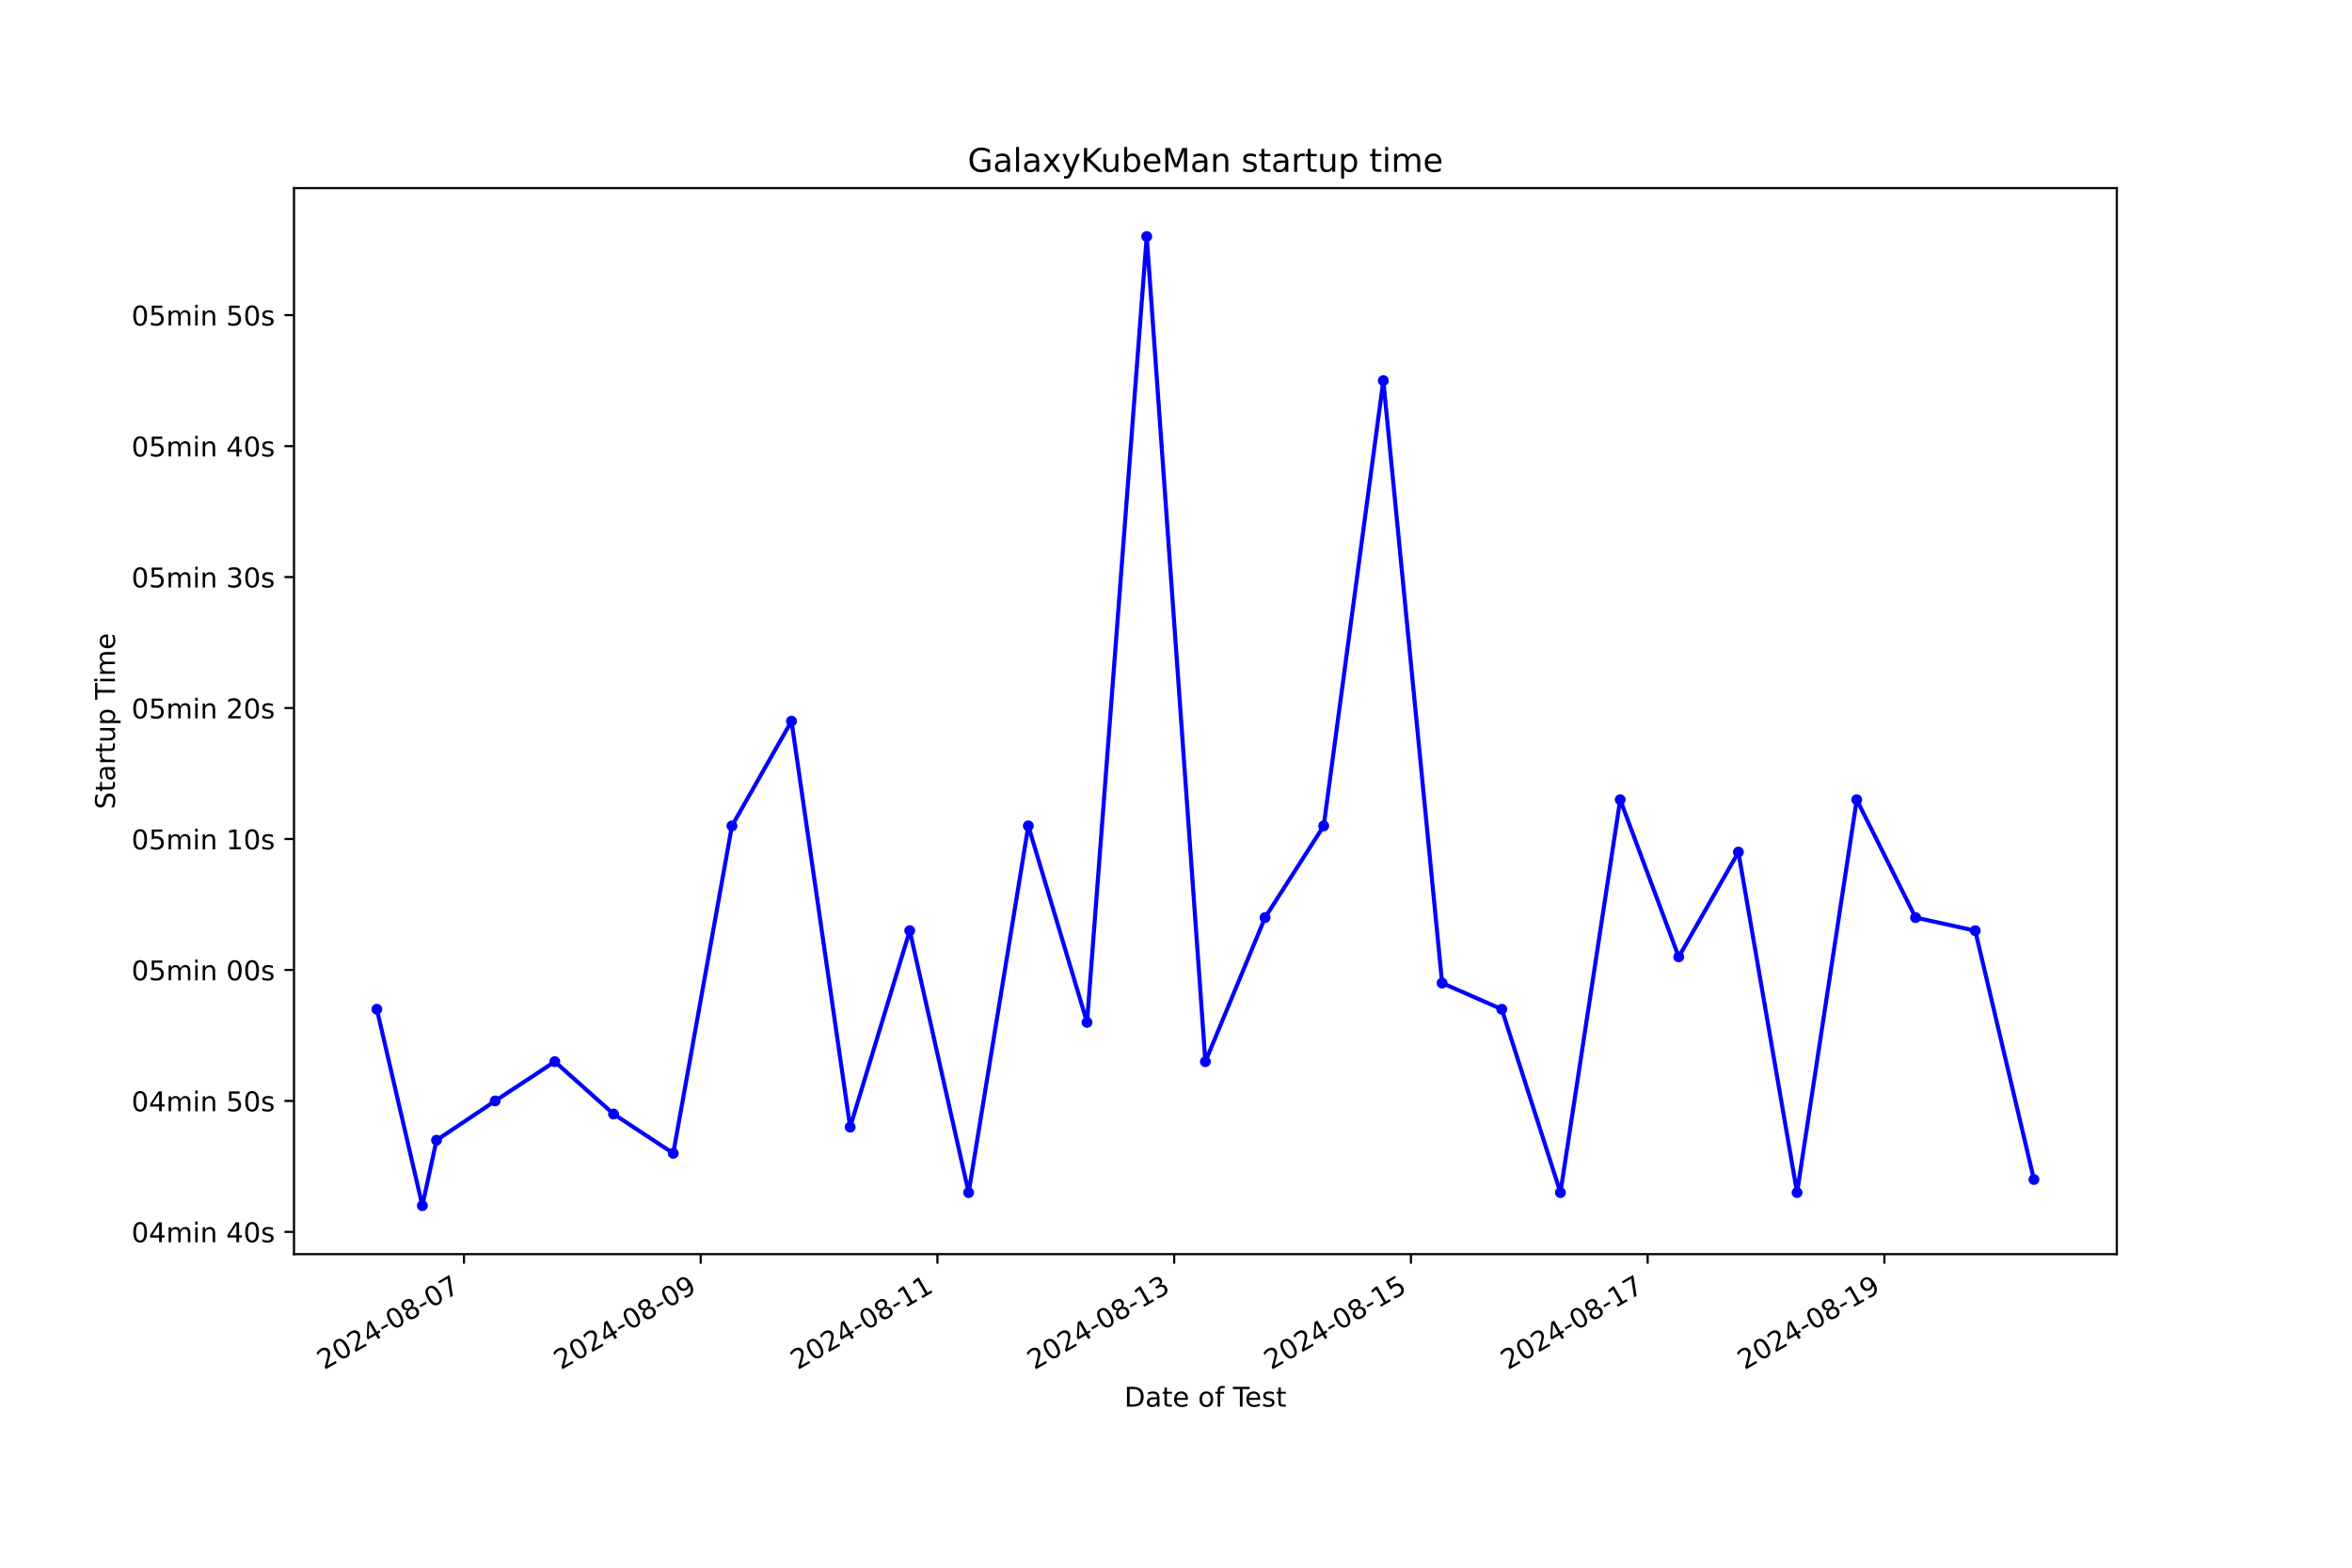
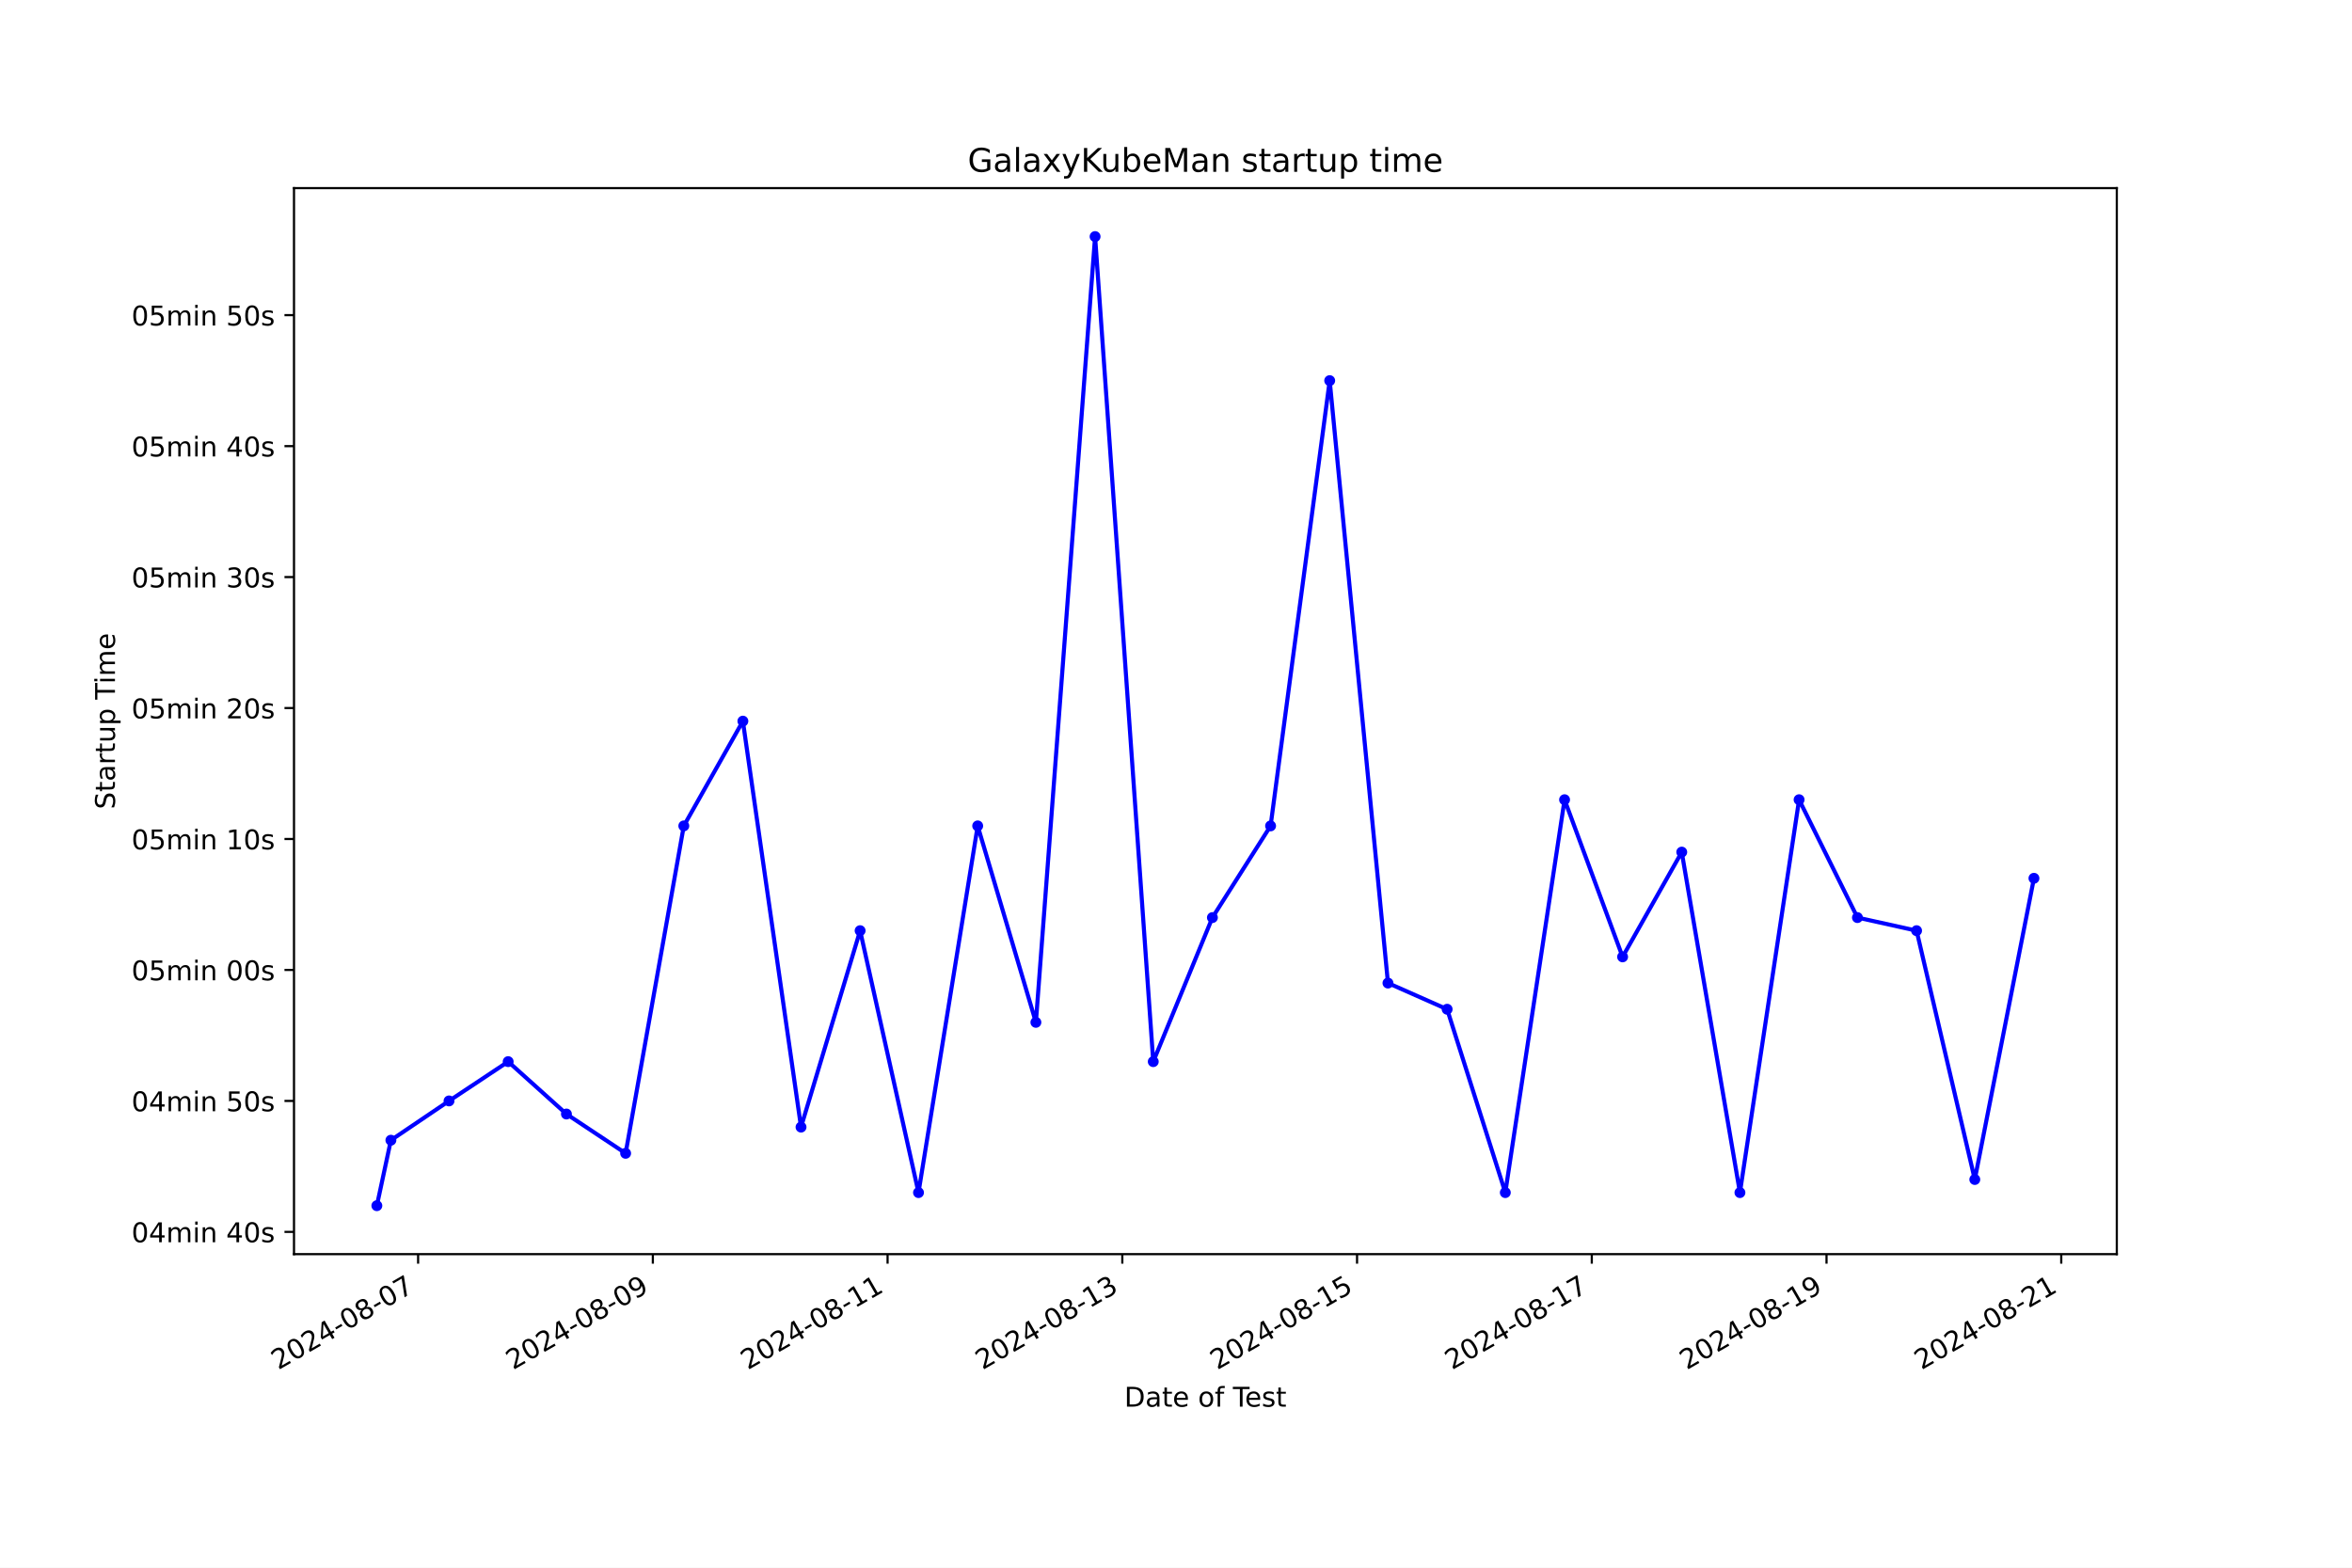
<svg xmlns="http://www.w3.org/2000/svg" xmlns:xlink="http://www.w3.org/1999/xlink" width="864pt" height="576pt" viewBox="0 0 864 576" version="1.1">
  <defs>
    <style type="text/css">*{stroke-linejoin: round; stroke-linecap: butt}</style>
  </defs>
  <g id="figure_1">
    <g id="patch_1">
      <path d="M 0 576  L 864 576  L 864 0  L 0 0  z " style="fill: #ffffff" />
    </g>
    <g id="axes_1">
      <g id="patch_2">
        <path d="M 108 460.8  L 777.6 460.8  L 777.6 69.12  L 108 69.12  z " style="fill: #ffffff" />
      </g>
      <g id="matplotlib.axis_1">
        <g id="xtick_1">
          <g id="line2d_1">
            <defs>
-               <path id="mfc3135a236" d="M 0 0  L 0 3.5  " style="stroke: #000000; stroke-width: 0.8" />
+               <path id="meee3f04a3f" d="M 0 0  L 0 3.5  " style="stroke: #000000; stroke-width: 0.8" />
            </defs>
            <g>
-               <use xlink:href="#mfc3135a236" x="170.436" y="460.8" style="stroke: #000000; stroke-width: 0.8" />
+               <use xlink:href="#meee3f04a3f" x="153.592" y="460.8" style="stroke: #000000; stroke-width: 0.8" />
            </g>
          </g>
          <g id="text_1">
-             <g transform="translate(119.0669 503.4383) rotate(-30) scale(0.1 -0.1)">
+             <g transform="translate(102.2224 503.4383) rotate(-30) scale(0.1 -0.1)">
              <defs>
                <path id="DejaVuSans-32" d="M 1228 531  L 3431 531  L 3431 0  L 469 0  L 469 531  Q 828 903 1448 1529  Q 2069 2156 2228 2338  Q 2531 2678 2651 2914  Q 2772 3150 2772 3378  Q 2772 3750 2511 3984  Q 2250 4219 1831 4219  Q 1534 4219 1204 4116  Q 875 4013 500 3803  L 500 4441  Q 881 4594 1212 4672  Q 1544 4750 1819 4750  Q 2544 4750 2975 4387  Q 3406 4025 3406 3419  Q 3406 3131 3298 2873  Q 3191 2616 2906 2266  Q 2828 2175 2409 1742  Q 1991 1309 1228 531  z " transform="scale(0.015625)" />
                <path id="DejaVuSans-30" d="M 2034 4250  Q 1547 4250 1301 3770  Q 1056 3291 1056 2328  Q 1056 1369 1301 889  Q 1547 409 2034 409  Q 2525 409 2770 889  Q 3016 1369 3016 2328  Q 3016 3291 2770 3770  Q 2525 4250 2034 4250  z M 2034 4750  Q 2819 4750 3233 4129  Q 3647 3509 3647 2328  Q 3647 1150 3233 529  Q 2819 -91 2034 -91  Q 1250 -91 836 529  Q 422 1150 422 2328  Q 422 3509 836 4129  Q 1250 4750 2034 4750  z " transform="scale(0.015625)" />
                <path id="DejaVuSans-34" d="M 2419 4116  L 825 1625  L 2419 1625  L 2419 4116  z M 2253 4666  L 3047 4666  L 3047 1625  L 3713 1625  L 3713 1100  L 3047 1100  L 3047 0  L 2419 0  L 2419 1100  L 313 1100  L 313 1709  L 2253 4666  z " transform="scale(0.015625)" />
                <path id="DejaVuSans-2d" d="M 313 2009  L 1997 2009  L 1997 1497  L 313 1497  L 313 2009  z " transform="scale(0.015625)" />
                <path id="DejaVuSans-38" d="M 2034 2216  Q 1584 2216 1326 1975  Q 1069 1734 1069 1313  Q 1069 891 1326 650  Q 1584 409 2034 409  Q 2484 409 2743 651  Q 3003 894 3003 1313  Q 3003 1734 2745 1975  Q 2488 2216 2034 2216  z M 1403 2484  Q 997 2584 770 2862  Q 544 3141 544 3541  Q 544 4100 942 4425  Q 1341 4750 2034 4750  Q 2731 4750 3128 4425  Q 3525 4100 3525 3541  Q 3525 3141 3298 2862  Q 3072 2584 2669 2484  Q 3125 2378 3379 2068  Q 3634 1759 3634 1313  Q 3634 634 3220 271  Q 2806 -91 2034 -91  Q 1263 -91 848 271  Q 434 634 434 1313  Q 434 1759 690 2068  Q 947 2378 1403 2484  z M 1172 3481  Q 1172 3119 1398 2916  Q 1625 2713 2034 2713  Q 2441 2713 2670 2916  Q 2900 3119 2900 3481  Q 2900 3844 2670 4047  Q 2441 4250 2034 4250  Q 1625 4250 1398 4047  Q 1172 3844 1172 3481  z " transform="scale(0.015625)" />
                <path id="DejaVuSans-37" d="M 525 4666  L 3525 4666  L 3525 4397  L 1831 0  L 1172 0  L 2766 4134  L 525 4134  L 525 4666  z " transform="scale(0.015625)" />
              </defs>
              <use xlink:href="#DejaVuSans-32" />
              <use xlink:href="#DejaVuSans-30" x="63.623" />
              <use xlink:href="#DejaVuSans-32" x="127.246" />
              <use xlink:href="#DejaVuSans-34" x="190.869" />
              <use xlink:href="#DejaVuSans-2d" x="254.492" />
              <use xlink:href="#DejaVuSans-30" x="290.576" />
              <use xlink:href="#DejaVuSans-38" x="354.199" />
              <use xlink:href="#DejaVuSans-2d" x="417.822" />
              <use xlink:href="#DejaVuSans-30" x="453.906" />
              <use xlink:href="#DejaVuSans-37" x="517.529" />
            </g>
          </g>
        </g>
        <g id="xtick_2">
          <g id="line2d_2">
            <g>
-               <use xlink:href="#mfc3135a236" x="257.402" y="460.8" style="stroke: #000000; stroke-width: 0.8" />
+               <use xlink:href="#meee3f04a3f" x="239.821" y="460.8" style="stroke: #000000; stroke-width: 0.8" />
            </g>
          </g>
          <g id="text_2">
-             <g transform="translate(206.0322 503.4383) rotate(-30) scale(0.1 -0.1)">
+             <g transform="translate(188.4513 503.4383) rotate(-30) scale(0.1 -0.1)">
              <defs>
                <path id="DejaVuSans-39" d="M 703 97  L 703 672  Q 941 559 1184 500  Q 1428 441 1663 441  Q 2288 441 2617 861  Q 2947 1281 2994 2138  Q 2813 1869 2534 1725  Q 2256 1581 1919 1581  Q 1219 1581 811 2004  Q 403 2428 403 3163  Q 403 3881 828 4315  Q 1253 4750 1959 4750  Q 2769 4750 3195 4129  Q 3622 3509 3622 2328  Q 3622 1225 3098 567  Q 2575 -91 1691 -91  Q 1453 -91 1209 -44  Q 966 3 703 97  z M 1959 2075  Q 2384 2075 2632 2365  Q 2881 2656 2881 3163  Q 2881 3666 2632 3958  Q 2384 4250 1959 4250  Q 1534 4250 1286 3958  Q 1038 3666 1038 3163  Q 1038 2656 1286 2365  Q 1534 2075 1959 2075  z " transform="scale(0.015625)" />
              </defs>
              <use xlink:href="#DejaVuSans-32" />
              <use xlink:href="#DejaVuSans-30" x="63.623" />
              <use xlink:href="#DejaVuSans-32" x="127.246" />
              <use xlink:href="#DejaVuSans-34" x="190.869" />
              <use xlink:href="#DejaVuSans-2d" x="254.492" />
              <use xlink:href="#DejaVuSans-30" x="290.576" />
              <use xlink:href="#DejaVuSans-38" x="354.199" />
              <use xlink:href="#DejaVuSans-2d" x="417.822" />
              <use xlink:href="#DejaVuSans-30" x="453.906" />
              <use xlink:href="#DejaVuSans-39" x="517.529" />
            </g>
          </g>
        </g>
        <g id="xtick_3">
          <g id="line2d_3">
            <g>
-               <use xlink:href="#mfc3135a236" x="344.367" y="460.8" style="stroke: #000000; stroke-width: 0.8" />
+               <use xlink:href="#meee3f04a3f" x="326.05" y="460.8" style="stroke: #000000; stroke-width: 0.8" />
            </g>
          </g>
          <g id="text_3">
-             <g transform="translate(292.9975 503.4383) rotate(-30) scale(0.1 -0.1)">
+             <g transform="translate(274.6803 503.4383) rotate(-30) scale(0.1 -0.1)">
              <defs>
                <path id="DejaVuSans-31" d="M 794 531  L 1825 531  L 1825 4091  L 703 3866  L 703 4441  L 1819 4666  L 2450 4666  L 2450 531  L 3481 531  L 3481 0  L 794 0  L 794 531  z " transform="scale(0.015625)" />
              </defs>
              <use xlink:href="#DejaVuSans-32" />
              <use xlink:href="#DejaVuSans-30" x="63.623" />
              <use xlink:href="#DejaVuSans-32" x="127.246" />
              <use xlink:href="#DejaVuSans-34" x="190.869" />
              <use xlink:href="#DejaVuSans-2d" x="254.492" />
              <use xlink:href="#DejaVuSans-30" x="290.576" />
              <use xlink:href="#DejaVuSans-38" x="354.199" />
              <use xlink:href="#DejaVuSans-2d" x="417.822" />
              <use xlink:href="#DejaVuSans-31" x="453.906" />
              <use xlink:href="#DejaVuSans-31" x="517.529" />
            </g>
          </g>
        </g>
        <g id="xtick_4">
          <g id="line2d_4">
            <g>
-               <use xlink:href="#mfc3135a236" x="431.332" y="460.8" style="stroke: #000000; stroke-width: 0.8" />
+               <use xlink:href="#meee3f04a3f" x="412.279" y="460.8" style="stroke: #000000; stroke-width: 0.8" />
            </g>
          </g>
          <g id="text_4">
-             <g transform="translate(379.9628 503.4383) rotate(-30) scale(0.1 -0.1)">
+             <g transform="translate(360.9093 503.4383) rotate(-30) scale(0.1 -0.1)">
              <defs>
                <path id="DejaVuSans-33" d="M 2597 2516  Q 3050 2419 3304 2112  Q 3559 1806 3559 1356  Q 3559 666 3084 287  Q 2609 -91 1734 -91  Q 1441 -91 1130 -33  Q 819 25 488 141  L 488 750  Q 750 597 1062 519  Q 1375 441 1716 441  Q 2309 441 2620 675  Q 2931 909 2931 1356  Q 2931 1769 2642 2001  Q 2353 2234 1838 2234  L 1294 2234  L 1294 2753  L 1863 2753  Q 2328 2753 2575 2939  Q 2822 3125 2822 3475  Q 2822 3834 2567 4026  Q 2313 4219 1838 4219  Q 1578 4219 1281 4162  Q 984 4106 628 3988  L 628 4550  Q 988 4650 1302 4700  Q 1616 4750 1894 4750  Q 2613 4750 3031 4423  Q 3450 4097 3450 3541  Q 3450 3153 3228 2886  Q 3006 2619 2597 2516  z " transform="scale(0.015625)" />
              </defs>
              <use xlink:href="#DejaVuSans-32" />
              <use xlink:href="#DejaVuSans-30" x="63.623" />
              <use xlink:href="#DejaVuSans-32" x="127.246" />
              <use xlink:href="#DejaVuSans-34" x="190.869" />
              <use xlink:href="#DejaVuSans-2d" x="254.492" />
              <use xlink:href="#DejaVuSans-30" x="290.576" />
              <use xlink:href="#DejaVuSans-38" x="354.199" />
              <use xlink:href="#DejaVuSans-2d" x="417.822" />
              <use xlink:href="#DejaVuSans-31" x="453.906" />
              <use xlink:href="#DejaVuSans-33" x="517.529" />
            </g>
          </g>
        </g>
        <g id="xtick_5">
          <g id="line2d_5">
            <g>
-               <use xlink:href="#mfc3135a236" x="518.297" y="460.8" style="stroke: #000000; stroke-width: 0.8" />
+               <use xlink:href="#meee3f04a3f" x="498.508" y="460.8" style="stroke: #000000; stroke-width: 0.8" />
            </g>
          </g>
          <g id="text_5">
-             <g transform="translate(466.928 503.4383) rotate(-30) scale(0.1 -0.1)">
+             <g transform="translate(447.1383 503.4383) rotate(-30) scale(0.1 -0.1)">
              <defs>
                <path id="DejaVuSans-35" d="M 691 4666  L 3169 4666  L 3169 4134  L 1269 4134  L 1269 2991  Q 1406 3038 1543 3061  Q 1681 3084 1819 3084  Q 2600 3084 3056 2656  Q 3513 2228 3513 1497  Q 3513 744 3044 326  Q 2575 -91 1722 -91  Q 1428 -91 1123 -41  Q 819 9 494 109  L 494 744  Q 775 591 1075 516  Q 1375 441 1709 441  Q 2250 441 2565 725  Q 2881 1009 2881 1497  Q 2881 1984 2565 2268  Q 2250 2553 1709 2553  Q 1456 2553 1204 2497  Q 953 2441 691 2322  L 691 4666  z " transform="scale(0.015625)" />
              </defs>
              <use xlink:href="#DejaVuSans-32" />
              <use xlink:href="#DejaVuSans-30" x="63.623" />
              <use xlink:href="#DejaVuSans-32" x="127.246" />
              <use xlink:href="#DejaVuSans-34" x="190.869" />
              <use xlink:href="#DejaVuSans-2d" x="254.492" />
              <use xlink:href="#DejaVuSans-30" x="290.576" />
              <use xlink:href="#DejaVuSans-38" x="354.199" />
              <use xlink:href="#DejaVuSans-2d" x="417.822" />
              <use xlink:href="#DejaVuSans-31" x="453.906" />
              <use xlink:href="#DejaVuSans-35" x="517.529" />
            </g>
          </g>
        </g>
        <g id="xtick_6">
          <g id="line2d_6">
            <g>
-               <use xlink:href="#mfc3135a236" x="605.263" y="460.8" style="stroke: #000000; stroke-width: 0.8" />
+               <use xlink:href="#meee3f04a3f" x="584.737" y="460.8" style="stroke: #000000; stroke-width: 0.8" />
            </g>
          </g>
          <g id="text_6">
-             <g transform="translate(553.8933 503.4383) rotate(-30) scale(0.1 -0.1)">
+             <g transform="translate(533.3673 503.4383) rotate(-30) scale(0.1 -0.1)">
              <use xlink:href="#DejaVuSans-32" />
              <use xlink:href="#DejaVuSans-30" x="63.623" />
              <use xlink:href="#DejaVuSans-32" x="127.246" />
              <use xlink:href="#DejaVuSans-34" x="190.869" />
              <use xlink:href="#DejaVuSans-2d" x="254.492" />
              <use xlink:href="#DejaVuSans-30" x="290.576" />
              <use xlink:href="#DejaVuSans-38" x="354.199" />
              <use xlink:href="#DejaVuSans-2d" x="417.822" />
              <use xlink:href="#DejaVuSans-31" x="453.906" />
              <use xlink:href="#DejaVuSans-37" x="517.529" />
            </g>
          </g>
        </g>
        <g id="xtick_7">
          <g id="line2d_7">
            <g>
-               <use xlink:href="#mfc3135a236" x="692.228" y="460.8" style="stroke: #000000; stroke-width: 0.8" />
+               <use xlink:href="#meee3f04a3f" x="670.966" y="460.8" style="stroke: #000000; stroke-width: 0.8" />
            </g>
          </g>
          <g id="text_7">
-             <g transform="translate(640.8586 503.4383) rotate(-30) scale(0.1 -0.1)">
+             <g transform="translate(619.5963 503.4383) rotate(-30) scale(0.1 -0.1)">
              <use xlink:href="#DejaVuSans-32" />
              <use xlink:href="#DejaVuSans-30" x="63.623" />
              <use xlink:href="#DejaVuSans-32" x="127.246" />
              <use xlink:href="#DejaVuSans-34" x="190.869" />
              <use xlink:href="#DejaVuSans-2d" x="254.492" />
              <use xlink:href="#DejaVuSans-30" x="290.576" />
              <use xlink:href="#DejaVuSans-38" x="354.199" />
              <use xlink:href="#DejaVuSans-2d" x="417.822" />
              <use xlink:href="#DejaVuSans-31" x="453.906" />
              <use xlink:href="#DejaVuSans-39" x="517.529" />
            </g>
          </g>
        </g>
-         <g id="text_8">
+         <g id="xtick_8">
+           <g id="line2d_8">
+             <g>
+               <use xlink:href="#meee3f04a3f" x="757.195" y="460.8" style="stroke: #000000; stroke-width: 0.8" />
+             </g>
+           </g>
+           <g id="text_8">
+             <g transform="translate(705.8253 503.4383) rotate(-30) scale(0.1 -0.1)">
+               <use xlink:href="#DejaVuSans-32" />
+               <use xlink:href="#DejaVuSans-30" x="63.623" />
+               <use xlink:href="#DejaVuSans-32" x="127.246" />
+               <use xlink:href="#DejaVuSans-34" x="190.869" />
+               <use xlink:href="#DejaVuSans-2d" x="254.492" />
+               <use xlink:href="#DejaVuSans-30" x="290.576" />
+               <use xlink:href="#DejaVuSans-38" x="354.199" />
+               <use xlink:href="#DejaVuSans-2d" x="417.822" />
+               <use xlink:href="#DejaVuSans-32" x="453.906" />
+               <use xlink:href="#DejaVuSans-31" x="517.529" />
+             </g>
+           </g>
+         </g>
+         <g id="text_9">
          <g transform="translate(413.0063 516.8378) scale(0.1 -0.1)">
            <defs>
              <path id="DejaVuSans-44" d="M 1259 4147  L 1259 519  L 2022 519  Q 2988 519 3436 956  Q 3884 1394 3884 2338  Q 3884 3275 3436 3711  Q 2988 4147 2022 4147  L 1259 4147  z M 628 4666  L 1925 4666  Q 3281 4666 3915 4102  Q 4550 3538 4550 2338  Q 4550 1131 3912 565  Q 3275 0 1925 0  L 628 0  L 628 4666  z " transform="scale(0.015625)" />
              <path id="DejaVuSans-61" d="M 2194 1759  Q 1497 1759 1228 1600  Q 959 1441 959 1056  Q 959 750 1161 570  Q 1363 391 1709 391  Q 2188 391 2477 730  Q 2766 1069 2766 1631  L 2766 1759  L 2194 1759  z M 3341 1997  L 3341 0  L 2766 0  L 2766 531  Q 2569 213 2275 61  Q 1981 -91 1556 -91  Q 1019 -91 701 211  Q 384 513 384 1019  Q 384 1609 779 1909  Q 1175 2209 1959 2209  L 2766 2209  L 2766 2266  Q 2766 2663 2505 2880  Q 2244 3097 1772 3097  Q 1472 3097 1187 3025  Q 903 2953 641 2809  L 641 3341  Q 956 3463 1253 3523  Q 1550 3584 1831 3584  Q 2591 3584 2966 3190  Q 3341 2797 3341 1997  z " transform="scale(0.015625)" />
              <path id="DejaVuSans-74" d="M 1172 4494  L 1172 3500  L 2356 3500  L 2356 3053  L 1172 3053  L 1172 1153  Q 1172 725 1289 603  Q 1406 481 1766 481  L 2356 481  L 2356 0  L 1766 0  Q 1100 0 847 248  Q 594 497 594 1153  L 594 3053  L 172 3053  L 172 3500  L 594 3500  L 594 4494  L 1172 4494  z " transform="scale(0.015625)" />
              <path id="DejaVuSans-65" d="M 3597 1894  L 3597 1613  L 953 1613  Q 991 1019 1311 708  Q 1631 397 2203 397  Q 2534 397 2845 478  Q 3156 559 3463 722  L 3463 178  Q 3153 47 2828 -22  Q 2503 -91 2169 -91  Q 1331 -91 842 396  Q 353 884 353 1716  Q 353 2575 817 3079  Q 1281 3584 2069 3584  Q 2775 3584 3186 3129  Q 3597 2675 3597 1894  z M 3022 2063  Q 3016 2534 2758 2815  Q 2500 3097 2075 3097  Q 1594 3097 1305 2825  Q 1016 2553 972 2059  L 3022 2063  z " transform="scale(0.015625)" />
              <path id="DejaVuSans-20" transform="scale(0.015625)" />
              <path id="DejaVuSans-6f" d="M 1959 3097  Q 1497 3097 1228 2736  Q 959 2375 959 1747  Q 959 1119 1226 758  Q 1494 397 1959 397  Q 2419 397 2687 759  Q 2956 1122 2956 1747  Q 2956 2369 2687 2733  Q 2419 3097 1959 3097  z M 1959 3584  Q 2709 3584 3137 3096  Q 3566 2609 3566 1747  Q 3566 888 3137 398  Q 2709 -91 1959 -91  Q 1206 -91 779 398  Q 353 888 353 1747  Q 353 2609 779 3096  Q 1206 3584 1959 3584  z " transform="scale(0.015625)" />
              <path id="DejaVuSans-66" d="M 2375 4863  L 2375 4384  L 1825 4384  Q 1516 4384 1395 4259  Q 1275 4134 1275 3809  L 1275 3500  L 2222 3500  L 2222 3053  L 1275 3053  L 1275 0  L 697 0  L 697 3053  L 147 3053  L 147 3500  L 697 3500  L 697 3744  Q 697 4328 969 4595  Q 1241 4863 1831 4863  L 2375 4863  z " transform="scale(0.015625)" />
              <path id="DejaVuSans-54" d="M -19 4666  L 3928 4666  L 3928 4134  L 2272 4134  L 2272 0  L 1638 0  L 1638 4134  L -19 4134  L -19 4666  z " transform="scale(0.015625)" />
              <path id="DejaVuSans-73" d="M 2834 3397  L 2834 2853  Q 2591 2978 2328 3040  Q 2066 3103 1784 3103  Q 1356 3103 1142 2972  Q 928 2841 928 2578  Q 928 2378 1081 2264  Q 1234 2150 1697 2047  L 1894 2003  Q 2506 1872 2764 1633  Q 3022 1394 3022 966  Q 3022 478 2636 193  Q 2250 -91 1575 -91  Q 1294 -91 989 -36  Q 684 19 347 128  L 347 722  Q 666 556 975 473  Q 1284 391 1588 391  Q 1994 391 2212 530  Q 2431 669 2431 922  Q 2431 1156 2273 1281  Q 2116 1406 1581 1522  L 1381 1569  Q 847 1681 609 1914  Q 372 2147 372 2553  Q 372 3047 722 3315  Q 1072 3584 1716 3584  Q 2034 3584 2315 3537  Q 2597 3491 2834 3397  z " transform="scale(0.015625)" />
            </defs>
            <use xlink:href="#DejaVuSans-44" />
            <use xlink:href="#DejaVuSans-61" x="77.002" />
            <use xlink:href="#DejaVuSans-74" x="138.281" />
            <use xlink:href="#DejaVuSans-65" x="177.49" />
            <use xlink:href="#DejaVuSans-20" x="239.014" />
            <use xlink:href="#DejaVuSans-6f" x="270.801" />
            <use xlink:href="#DejaVuSans-66" x="331.982" />
            <use xlink:href="#DejaVuSans-20" x="367.188" />
            <use xlink:href="#DejaVuSans-54" x="398.975" />
            <use xlink:href="#DejaVuSans-65" x="443.059" />
            <use xlink:href="#DejaVuSans-73" x="504.582" />
            <use xlink:href="#DejaVuSans-74" x="556.682" />
          </g>
        </g>
      </g>
      <g id="matplotlib.axis_2">
        <g id="ytick_1">
-           <g id="line2d_8">
+           <g id="line2d_9">
            <defs>
-               <path id="mb6c503a53a" d="M 0 0  L -3.5 0  " style="stroke: #000000; stroke-width: 0.8" />
+               <path id="md3928c1f9e" d="M 0 0  L -3.5 0  " style="stroke: #000000; stroke-width: 0.8" />
            </defs>
            <g>
-               <use xlink:href="#mb6c503a53a" x="108" y="452.62" style="stroke: #000000; stroke-width: 0.8" />
-             </g>
-           </g>
-           <g id="text_9">
+               <use xlink:href="#md3928c1f9e" x="108" y="452.62" style="stroke: #000000; stroke-width: 0.8" />
+             </g>
+           </g>
+           <g id="text_10">
            <g transform="translate(48.30625 456.4192) scale(0.1 -0.1)">
              <defs>
                <path id="DejaVuSans-6d" d="M 3328 2828  Q 3544 3216 3844 3400  Q 4144 3584 4550 3584  Q 5097 3584 5394 3201  Q 5691 2819 5691 2113  L 5691 0  L 5113 0  L 5113 2094  Q 5113 2597 4934 2840  Q 4756 3084 4391 3084  Q 3944 3084 3684 2787  Q 3425 2491 3425 1978  L 3425 0  L 2847 0  L 2847 2094  Q 2847 2600 2669 2842  Q 2491 3084 2119 3084  Q 1678 3084 1418 2786  Q 1159 2488 1159 1978  L 1159 0  L 581 0  L 581 3500  L 1159 3500  L 1159 2956  Q 1356 3278 1631 3431  Q 1906 3584 2284 3584  Q 2666 3584 2933 3390  Q 3200 3197 3328 2828  z " transform="scale(0.015625)" />
                <path id="DejaVuSans-69" d="M 603 3500  L 1178 3500  L 1178 0  L 603 0  L 603 3500  z M 603 4863  L 1178 4863  L 1178 4134  L 603 4134  L 603 4863  z " transform="scale(0.015625)" />
                <path id="DejaVuSans-6e" d="M 3513 2113  L 3513 0  L 2938 0  L 2938 2094  Q 2938 2591 2744 2837  Q 2550 3084 2163 3084  Q 1697 3084 1428 2787  Q 1159 2491 1159 1978  L 1159 0  L 581 0  L 581 3500  L 1159 3500  L 1159 2956  Q 1366 3272 1645 3428  Q 1925 3584 2291 3584  Q 2894 3584 3203 3211  Q 3513 2838 3513 2113  z " transform="scale(0.015625)" />
              </defs>
              <use xlink:href="#DejaVuSans-30" />
              <use xlink:href="#DejaVuSans-34" x="63.623" />
              <use xlink:href="#DejaVuSans-6d" x="127.246" />
              <use xlink:href="#DejaVuSans-69" x="224.658" />
              <use xlink:href="#DejaVuSans-6e" x="252.441" />
              <use xlink:href="#DejaVuSans-20" x="315.82" />
              <use xlink:href="#DejaVuSans-34" x="347.607" />
              <use xlink:href="#DejaVuSans-30" x="411.23" />
              <use xlink:href="#DejaVuSans-73" x="474.854" />
            </g>
          </g>
        </g>
        <g id="ytick_2">
-           <g id="line2d_9">
-             <g>
-               <use xlink:href="#mb6c503a53a" x="108" y="404.502" style="stroke: #000000; stroke-width: 0.8" />
-             </g>
-           </g>
-           <g id="text_10">
+           <g id="line2d_10">
+             <g>
+               <use xlink:href="#md3928c1f9e" x="108" y="404.502" style="stroke: #000000; stroke-width: 0.8" />
+             </g>
+           </g>
+           <g id="text_11">
            <g transform="translate(48.30625 408.3012) scale(0.1 -0.1)">
              <use xlink:href="#DejaVuSans-30" />
              <use xlink:href="#DejaVuSans-34" x="63.623" />
              <use xlink:href="#DejaVuSans-6d" x="127.246" />
              <use xlink:href="#DejaVuSans-69" x="224.658" />
              <use xlink:href="#DejaVuSans-6e" x="252.441" />
              <use xlink:href="#DejaVuSans-20" x="315.82" />
              <use xlink:href="#DejaVuSans-35" x="347.607" />
              <use xlink:href="#DejaVuSans-30" x="411.23" />
              <use xlink:href="#DejaVuSans-73" x="474.854" />
            </g>
          </g>
        </g>
        <g id="ytick_3">
-           <g id="line2d_10">
-             <g>
-               <use xlink:href="#mb6c503a53a" x="108" y="356.384" style="stroke: #000000; stroke-width: 0.8" />
-             </g>
-           </g>
-           <g id="text_11">
+           <g id="line2d_11">
+             <g>
+               <use xlink:href="#md3928c1f9e" x="108" y="356.384" style="stroke: #000000; stroke-width: 0.8" />
+             </g>
+           </g>
+           <g id="text_12">
            <g transform="translate(48.30625 360.1833) scale(0.1 -0.1)">
              <use xlink:href="#DejaVuSans-30" />
              <use xlink:href="#DejaVuSans-35" x="63.623" />
              <use xlink:href="#DejaVuSans-6d" x="127.246" />
              <use xlink:href="#DejaVuSans-69" x="224.658" />
              <use xlink:href="#DejaVuSans-6e" x="252.441" />
              <use xlink:href="#DejaVuSans-20" x="315.82" />
              <use xlink:href="#DejaVuSans-30" x="347.607" />
              <use xlink:href="#DejaVuSans-30" x="411.23" />
              <use xlink:href="#DejaVuSans-73" x="474.854" />
            </g>
          </g>
        </g>
        <g id="ytick_4">
-           <g id="line2d_11">
-             <g>
-               <use xlink:href="#mb6c503a53a" x="108" y="308.266" style="stroke: #000000; stroke-width: 0.8" />
-             </g>
-           </g>
-           <g id="text_12">
+           <g id="line2d_12">
+             <g>
+               <use xlink:href="#md3928c1f9e" x="108" y="308.266" style="stroke: #000000; stroke-width: 0.8" />
+             </g>
+           </g>
+           <g id="text_13">
            <g transform="translate(48.30625 312.0654) scale(0.1 -0.1)">
              <use xlink:href="#DejaVuSans-30" />
              <use xlink:href="#DejaVuSans-35" x="63.623" />
              <use xlink:href="#DejaVuSans-6d" x="127.246" />
              <use xlink:href="#DejaVuSans-69" x="224.658" />
              <use xlink:href="#DejaVuSans-6e" x="252.441" />
              <use xlink:href="#DejaVuSans-20" x="315.82" />
              <use xlink:href="#DejaVuSans-31" x="347.607" />
              <use xlink:href="#DejaVuSans-30" x="411.23" />
              <use xlink:href="#DejaVuSans-73" x="474.854" />
            </g>
          </g>
        </g>
        <g id="ytick_5">
-           <g id="line2d_12">
-             <g>
-               <use xlink:href="#mb6c503a53a" x="108" y="260.148" style="stroke: #000000; stroke-width: 0.8" />
-             </g>
-           </g>
-           <g id="text_13">
+           <g id="line2d_13">
+             <g>
+               <use xlink:href="#md3928c1f9e" x="108" y="260.148" style="stroke: #000000; stroke-width: 0.8" />
+             </g>
+           </g>
+           <g id="text_14">
            <g transform="translate(48.30625 263.9474) scale(0.1 -0.1)">
              <use xlink:href="#DejaVuSans-30" />
              <use xlink:href="#DejaVuSans-35" x="63.623" />
              <use xlink:href="#DejaVuSans-6d" x="127.246" />
              <use xlink:href="#DejaVuSans-69" x="224.658" />
              <use xlink:href="#DejaVuSans-6e" x="252.441" />
              <use xlink:href="#DejaVuSans-20" x="315.82" />
              <use xlink:href="#DejaVuSans-32" x="347.607" />
              <use xlink:href="#DejaVuSans-30" x="411.23" />
              <use xlink:href="#DejaVuSans-73" x="474.854" />
            </g>
          </g>
        </g>
        <g id="ytick_6">
-           <g id="line2d_13">
-             <g>
-               <use xlink:href="#mb6c503a53a" x="108" y="212.03" style="stroke: #000000; stroke-width: 0.8" />
-             </g>
-           </g>
-           <g id="text_14">
+           <g id="line2d_14">
+             <g>
+               <use xlink:href="#md3928c1f9e" x="108" y="212.03" style="stroke: #000000; stroke-width: 0.8" />
+             </g>
+           </g>
+           <g id="text_15">
            <g transform="translate(48.30625 215.8295) scale(0.1 -0.1)">
              <use xlink:href="#DejaVuSans-30" />
              <use xlink:href="#DejaVuSans-35" x="63.623" />
              <use xlink:href="#DejaVuSans-6d" x="127.246" />
              <use xlink:href="#DejaVuSans-69" x="224.658" />
              <use xlink:href="#DejaVuSans-6e" x="252.441" />
              <use xlink:href="#DejaVuSans-20" x="315.82" />
              <use xlink:href="#DejaVuSans-33" x="347.607" />
              <use xlink:href="#DejaVuSans-30" x="411.23" />
              <use xlink:href="#DejaVuSans-73" x="474.854" />
            </g>
          </g>
        </g>
        <g id="ytick_7">
-           <g id="line2d_14">
-             <g>
-               <use xlink:href="#mb6c503a53a" x="108" y="163.912" style="stroke: #000000; stroke-width: 0.8" />
-             </g>
-           </g>
-           <g id="text_15">
+           <g id="line2d_15">
+             <g>
+               <use xlink:href="#md3928c1f9e" x="108" y="163.912" style="stroke: #000000; stroke-width: 0.8" />
+             </g>
+           </g>
+           <g id="text_16">
            <g transform="translate(48.30625 167.7116) scale(0.1 -0.1)">
              <use xlink:href="#DejaVuSans-30" />
              <use xlink:href="#DejaVuSans-35" x="63.623" />
              <use xlink:href="#DejaVuSans-6d" x="127.246" />
              <use xlink:href="#DejaVuSans-69" x="224.658" />
              <use xlink:href="#DejaVuSans-6e" x="252.441" />
              <use xlink:href="#DejaVuSans-20" x="315.82" />
              <use xlink:href="#DejaVuSans-34" x="347.607" />
              <use xlink:href="#DejaVuSans-30" x="411.23" />
              <use xlink:href="#DejaVuSans-73" x="474.854" />
            </g>
          </g>
        </g>
        <g id="ytick_8">
-           <g id="line2d_15">
-             <g>
-               <use xlink:href="#mb6c503a53a" x="108" y="115.794" style="stroke: #000000; stroke-width: 0.8" />
-             </g>
-           </g>
-           <g id="text_16">
+           <g id="line2d_16">
+             <g>
+               <use xlink:href="#md3928c1f9e" x="108" y="115.794" style="stroke: #000000; stroke-width: 0.8" />
+             </g>
+           </g>
+           <g id="text_17">
            <g transform="translate(48.30625 119.5936) scale(0.1 -0.1)">
              <use xlink:href="#DejaVuSans-30" />
              <use xlink:href="#DejaVuSans-35" x="63.623" />
              <use xlink:href="#DejaVuSans-6d" x="127.246" />
              <use xlink:href="#DejaVuSans-69" x="224.658" />
              <use xlink:href="#DejaVuSans-6e" x="252.441" />
              <use xlink:href="#DejaVuSans-20" x="315.82" />
              <use xlink:href="#DejaVuSans-35" x="347.607" />
              <use xlink:href="#DejaVuSans-30" x="411.23" />
              <use xlink:href="#DejaVuSans-73" x="474.854" />
            </g>
          </g>
        </g>
-         <g id="text_17">
+         <g id="text_18">
          <g transform="translate(42.22656 297.3397) rotate(-90) scale(0.1 -0.1)">
            <defs>
              <path id="DejaVuSans-53" d="M 3425 4513  L 3425 3897  Q 3066 4069 2747 4153  Q 2428 4238 2131 4238  Q 1616 4238 1336 4038  Q 1056 3838 1056 3469  Q 1056 3159 1242 3001  Q 1428 2844 1947 2747  L 2328 2669  Q 3034 2534 3370 2195  Q 3706 1856 3706 1288  Q 3706 609 3251 259  Q 2797 -91 1919 -91  Q 1588 -91 1214 -16  Q 841 59 441 206  L 441 856  Q 825 641 1194 531  Q 1563 422 1919 422  Q 2459 422 2753 634  Q 3047 847 3047 1241  Q 3047 1584 2836 1778  Q 2625 1972 2144 2069  L 1759 2144  Q 1053 2284 737 2584  Q 422 2884 422 3419  Q 422 4038 858 4394  Q 1294 4750 2059 4750  Q 2388 4750 2728 4690  Q 3069 4631 3425 4513  z " transform="scale(0.015625)" />
              <path id="DejaVuSans-72" d="M 2631 2963  Q 2534 3019 2420 3045  Q 2306 3072 2169 3072  Q 1681 3072 1420 2755  Q 1159 2438 1159 1844  L 1159 0  L 581 0  L 581 3500  L 1159 3500  L 1159 2956  Q 1341 3275 1631 3429  Q 1922 3584 2338 3584  Q 2397 3584 2469 3576  Q 2541 3569 2628 3553  L 2631 2963  z " transform="scale(0.015625)" />
              <path id="DejaVuSans-75" d="M 544 1381  L 544 3500  L 1119 3500  L 1119 1403  Q 1119 906 1312 657  Q 1506 409 1894 409  Q 2359 409 2629 706  Q 2900 1003 2900 1516  L 2900 3500  L 3475 3500  L 3475 0  L 2900 0  L 2900 538  Q 2691 219 2414 64  Q 2138 -91 1772 -91  Q 1169 -91 856 284  Q 544 659 544 1381  z M 1991 3584  L 1991 3584  z " transform="scale(0.015625)" />
              <path id="DejaVuSans-70" d="M 1159 525  L 1159 -1331  L 581 -1331  L 581 3500  L 1159 3500  L 1159 2969  Q 1341 3281 1617 3432  Q 1894 3584 2278 3584  Q 2916 3584 3314 3078  Q 3713 2572 3713 1747  Q 3713 922 3314 415  Q 2916 -91 2278 -91  Q 1894 -91 1617 61  Q 1341 213 1159 525  z M 3116 1747  Q 3116 2381 2855 2742  Q 2594 3103 2138 3103  Q 1681 3103 1420 2742  Q 1159 2381 1159 1747  Q 1159 1113 1420 752  Q 1681 391 2138 391  Q 2594 391 2855 752  Q 3116 1113 3116 1747  z " transform="scale(0.015625)" />
            </defs>
            <use xlink:href="#DejaVuSans-53" />
            <use xlink:href="#DejaVuSans-74" x="63.477" />
            <use xlink:href="#DejaVuSans-61" x="102.686" />
            <use xlink:href="#DejaVuSans-72" x="163.965" />
            <use xlink:href="#DejaVuSans-74" x="205.078" />
            <use xlink:href="#DejaVuSans-75" x="244.287" />
            <use xlink:href="#DejaVuSans-70" x="307.666" />
            <use xlink:href="#DejaVuSans-20" x="371.143" />
            <use xlink:href="#DejaVuSans-54" x="402.93" />
            <use xlink:href="#DejaVuSans-69" x="460.889" />
            <use xlink:href="#DejaVuSans-6d" x="488.672" />
            <use xlink:href="#DejaVuSans-65" x="586.084" />
          </g>
        </g>
      </g>
-       <g id="line2d_16">
-         <path d="M 747.164 433.373  L 725.594 341.949  L 703.687 337.137  L 682.068 293.831  L 660.149 438.185  L 638.594 313.078  L 616.68 351.572  L 595.178 293.831  L 573.226 438.185  L 551.676 370.819  L 529.753 361.196  L 508.164 139.853  L 486.264 303.454  L 464.711 337.137  L 442.797 390.067  L 421.246 86.924  L 399.316 375.631  L 377.753 303.454  L 355.826 438.185  L 334.195 341.949  L 312.301 414.126  L 290.759 264.96  L 268.871 303.454  L 247.317 423.749  L 225.39 409.314  L 203.802 390.067  L 181.888 404.502  L 160.353 418.937  L 155.152 442.996  L 138.436 370.819  " clip-path="url(#p125a13b808)" style="fill: none; stroke: #0000ff; stroke-width: 1.5; stroke-linecap: square" />
+       <g id="line2d_17">
+         <path d="M 747.164 322.702  L 725.436 433.373  L 704.05 341.949  L 682.328 337.137  L 660.892 293.831  L 639.158 438.185  L 617.786 313.078  L 596.057 351.572  L 574.738 293.831  L 552.971 438.185  L 531.604 370.819  L 509.866 361.196  L 488.46 139.853  L 466.746 303.454  L 445.375 337.137  L 423.646 390.067  L 402.278 86.924  L 380.534 375.631  L 359.153 303.454  L 337.412 438.185  L 315.964 341.949  L 294.255 414.126  L 272.896 264.96  L 251.193 303.454  L 229.822 423.749  L 208.08 409.314  L 186.675 390.067  L 164.947 404.502  L 143.594 418.937  L 138.436 442.996  " clip-path="url(#p0e1320fba0)" style="fill: none; stroke: #0000ff; stroke-width: 1.5; stroke-linecap: square" />
        <defs>
-           <path id="m6800eec4b1" d="M 0 1.5  C 0.398 1.5 0.779 1.342 1.061 1.061  C 1.342 0.779 1.5 0.398 1.5 0  C 1.5 -0.398 1.342 -0.779 1.061 -1.061  C 0.779 -1.342 0.398 -1.5 0 -1.5  C -0.398 -1.5 -0.779 -1.342 -1.061 -1.061  C -1.342 -0.779 -1.5 -0.398 -1.5 0  C -1.5 0.398 -1.342 0.779 -1.061 1.061  C -0.779 1.342 -0.398 1.5 0 1.5  z " style="stroke: #0000ff" />
+           <path id="mb967417873" d="M 0 1.5  C 0.398 1.5 0.779 1.342 1.061 1.061  C 1.342 0.779 1.5 0.398 1.5 0  C 1.5 -0.398 1.342 -0.779 1.061 -1.061  C 0.779 -1.342 0.398 -1.5 0 -1.5  C -0.398 -1.5 -0.779 -1.342 -1.061 -1.061  C -1.342 -0.779 -1.5 -0.398 -1.5 0  C -1.5 0.398 -1.342 0.779 -1.061 1.061  C -0.779 1.342 -0.398 1.5 0 1.5  z " style="stroke: #0000ff" />
        </defs>
-         <g clip-path="url(#p125a13b808)">
-           <use xlink:href="#m6800eec4b1" x="747.164" y="433.373" style="fill: #0000ff; stroke: #0000ff" />
-           <use xlink:href="#m6800eec4b1" x="725.594" y="341.949" style="fill: #0000ff; stroke: #0000ff" />
-           <use xlink:href="#m6800eec4b1" x="703.687" y="337.137" style="fill: #0000ff; stroke: #0000ff" />
-           <use xlink:href="#m6800eec4b1" x="682.068" y="293.831" style="fill: #0000ff; stroke: #0000ff" />
-           <use xlink:href="#m6800eec4b1" x="660.149" y="438.185" style="fill: #0000ff; stroke: #0000ff" />
-           <use xlink:href="#m6800eec4b1" x="638.594" y="313.078" style="fill: #0000ff; stroke: #0000ff" />
-           <use xlink:href="#m6800eec4b1" x="616.68" y="351.572" style="fill: #0000ff; stroke: #0000ff" />
-           <use xlink:href="#m6800eec4b1" x="595.178" y="293.831" style="fill: #0000ff; stroke: #0000ff" />
-           <use xlink:href="#m6800eec4b1" x="573.226" y="438.185" style="fill: #0000ff; stroke: #0000ff" />
-           <use xlink:href="#m6800eec4b1" x="551.676" y="370.819" style="fill: #0000ff; stroke: #0000ff" />
-           <use xlink:href="#m6800eec4b1" x="529.753" y="361.196" style="fill: #0000ff; stroke: #0000ff" />
-           <use xlink:href="#m6800eec4b1" x="508.164" y="139.853" style="fill: #0000ff; stroke: #0000ff" />
-           <use xlink:href="#m6800eec4b1" x="486.264" y="303.454" style="fill: #0000ff; stroke: #0000ff" />
-           <use xlink:href="#m6800eec4b1" x="464.711" y="337.137" style="fill: #0000ff; stroke: #0000ff" />
-           <use xlink:href="#m6800eec4b1" x="442.797" y="390.067" style="fill: #0000ff; stroke: #0000ff" />
-           <use xlink:href="#m6800eec4b1" x="421.246" y="86.924" style="fill: #0000ff; stroke: #0000ff" />
-           <use xlink:href="#m6800eec4b1" x="399.316" y="375.631" style="fill: #0000ff; stroke: #0000ff" />
-           <use xlink:href="#m6800eec4b1" x="377.753" y="303.454" style="fill: #0000ff; stroke: #0000ff" />
-           <use xlink:href="#m6800eec4b1" x="355.826" y="438.185" style="fill: #0000ff; stroke: #0000ff" />
-           <use xlink:href="#m6800eec4b1" x="334.195" y="341.949" style="fill: #0000ff; stroke: #0000ff" />
-           <use xlink:href="#m6800eec4b1" x="312.301" y="414.126" style="fill: #0000ff; stroke: #0000ff" />
-           <use xlink:href="#m6800eec4b1" x="290.759" y="264.96" style="fill: #0000ff; stroke: #0000ff" />
-           <use xlink:href="#m6800eec4b1" x="268.871" y="303.454" style="fill: #0000ff; stroke: #0000ff" />
-           <use xlink:href="#m6800eec4b1" x="247.317" y="423.749" style="fill: #0000ff; stroke: #0000ff" />
-           <use xlink:href="#m6800eec4b1" x="225.39" y="409.314" style="fill: #0000ff; stroke: #0000ff" />
-           <use xlink:href="#m6800eec4b1" x="203.802" y="390.067" style="fill: #0000ff; stroke: #0000ff" />
-           <use xlink:href="#m6800eec4b1" x="181.888" y="404.502" style="fill: #0000ff; stroke: #0000ff" />
-           <use xlink:href="#m6800eec4b1" x="160.353" y="418.937" style="fill: #0000ff; stroke: #0000ff" />
-           <use xlink:href="#m6800eec4b1" x="155.152" y="442.996" style="fill: #0000ff; stroke: #0000ff" />
-           <use xlink:href="#m6800eec4b1" x="138.436" y="370.819" style="fill: #0000ff; stroke: #0000ff" />
+         <g clip-path="url(#p0e1320fba0)">
+           <use xlink:href="#mb967417873" x="747.164" y="322.702" style="fill: #0000ff; stroke: #0000ff" />
+           <use xlink:href="#mb967417873" x="725.436" y="433.373" style="fill: #0000ff; stroke: #0000ff" />
+           <use xlink:href="#mb967417873" x="704.05" y="341.949" style="fill: #0000ff; stroke: #0000ff" />
+           <use xlink:href="#mb967417873" x="682.328" y="337.137" style="fill: #0000ff; stroke: #0000ff" />
+           <use xlink:href="#mb967417873" x="660.892" y="293.831" style="fill: #0000ff; stroke: #0000ff" />
+           <use xlink:href="#mb967417873" x="639.158" y="438.185" style="fill: #0000ff; stroke: #0000ff" />
+           <use xlink:href="#mb967417873" x="617.786" y="313.078" style="fill: #0000ff; stroke: #0000ff" />
+           <use xlink:href="#mb967417873" x="596.057" y="351.572" style="fill: #0000ff; stroke: #0000ff" />
+           <use xlink:href="#mb967417873" x="574.738" y="293.831" style="fill: #0000ff; stroke: #0000ff" />
+           <use xlink:href="#mb967417873" x="552.971" y="438.185" style="fill: #0000ff; stroke: #0000ff" />
+           <use xlink:href="#mb967417873" x="531.604" y="370.819" style="fill: #0000ff; stroke: #0000ff" />
+           <use xlink:href="#mb967417873" x="509.866" y="361.196" style="fill: #0000ff; stroke: #0000ff" />
+           <use xlink:href="#mb967417873" x="488.46" y="139.853" style="fill: #0000ff; stroke: #0000ff" />
+           <use xlink:href="#mb967417873" x="466.746" y="303.454" style="fill: #0000ff; stroke: #0000ff" />
+           <use xlink:href="#mb967417873" x="445.375" y="337.137" style="fill: #0000ff; stroke: #0000ff" />
+           <use xlink:href="#mb967417873" x="423.646" y="390.067" style="fill: #0000ff; stroke: #0000ff" />
+           <use xlink:href="#mb967417873" x="402.278" y="86.924" style="fill: #0000ff; stroke: #0000ff" />
+           <use xlink:href="#mb967417873" x="380.534" y="375.631" style="fill: #0000ff; stroke: #0000ff" />
+           <use xlink:href="#mb967417873" x="359.153" y="303.454" style="fill: #0000ff; stroke: #0000ff" />
+           <use xlink:href="#mb967417873" x="337.412" y="438.185" style="fill: #0000ff; stroke: #0000ff" />
+           <use xlink:href="#mb967417873" x="315.964" y="341.949" style="fill: #0000ff; stroke: #0000ff" />
+           <use xlink:href="#mb967417873" x="294.255" y="414.126" style="fill: #0000ff; stroke: #0000ff" />
+           <use xlink:href="#mb967417873" x="272.896" y="264.96" style="fill: #0000ff; stroke: #0000ff" />
+           <use xlink:href="#mb967417873" x="251.193" y="303.454" style="fill: #0000ff; stroke: #0000ff" />
+           <use xlink:href="#mb967417873" x="229.822" y="423.749" style="fill: #0000ff; stroke: #0000ff" />
+           <use xlink:href="#mb967417873" x="208.08" y="409.314" style="fill: #0000ff; stroke: #0000ff" />
+           <use xlink:href="#mb967417873" x="186.675" y="390.067" style="fill: #0000ff; stroke: #0000ff" />
+           <use xlink:href="#mb967417873" x="164.947" y="404.502" style="fill: #0000ff; stroke: #0000ff" />
+           <use xlink:href="#mb967417873" x="143.594" y="418.937" style="fill: #0000ff; stroke: #0000ff" />
+           <use xlink:href="#mb967417873" x="138.436" y="442.996" style="fill: #0000ff; stroke: #0000ff" />
        </g>
      </g>
      <g id="patch_3">
        <path d="M 108 460.8  L 108 69.12  " style="fill: none; stroke: #000000; stroke-width: 0.8; stroke-linejoin: miter; stroke-linecap: square" />
      </g>
      <g id="patch_4">
        <path d="M 777.6 460.8  L 777.6 69.12  " style="fill: none; stroke: #000000; stroke-width: 0.8; stroke-linejoin: miter; stroke-linecap: square" />
      </g>
      <g id="patch_5">
        <path d="M 108 460.8  L 777.6 460.8  " style="fill: none; stroke: #000000; stroke-width: 0.8; stroke-linejoin: miter; stroke-linecap: square" />
      </g>
      <g id="patch_6">
        <path d="M 108 69.12  L 777.6 69.12  " style="fill: none; stroke: #000000; stroke-width: 0.8; stroke-linejoin: miter; stroke-linecap: square" />
      </g>
-       <g id="text_18">
+       <g id="text_19">
        <g transform="translate(355.4794 63.12) scale(0.12 -0.12)">
          <defs>
            <path id="DejaVuSans-47" d="M 3809 666  L 3809 1919  L 2778 1919  L 2778 2438  L 4434 2438  L 4434 434  Q 4069 175 3628 42  Q 3188 -91 2688 -91  Q 1594 -91 976 548  Q 359 1188 359 2328  Q 359 3472 976 4111  Q 1594 4750 2688 4750  Q 3144 4750 3555 4637  Q 3966 4525 4313 4306  L 4313 3634  Q 3963 3931 3569 4081  Q 3175 4231 2741 4231  Q 1884 4231 1454 3753  Q 1025 3275 1025 2328  Q 1025 1384 1454 906  Q 1884 428 2741 428  Q 3075 428 3337 486  Q 3600 544 3809 666  z " transform="scale(0.015625)" />
            <path id="DejaVuSans-6c" d="M 603 4863  L 1178 4863  L 1178 0  L 603 0  L 603 4863  z " transform="scale(0.015625)" />
            <path id="DejaVuSans-78" d="M 3513 3500  L 2247 1797  L 3578 0  L 2900 0  L 1881 1375  L 863 0  L 184 0  L 1544 1831  L 300 3500  L 978 3500  L 1906 2253  L 2834 3500  L 3513 3500  z " transform="scale(0.015625)" />
            <path id="DejaVuSans-79" d="M 2059 -325  Q 1816 -950 1584 -1140  Q 1353 -1331 966 -1331  L 506 -1331  L 506 -850  L 844 -850  Q 1081 -850 1212 -737  Q 1344 -625 1503 -206  L 1606 56  L 191 3500  L 800 3500  L 1894 763  L 2988 3500  L 3597 3500  L 2059 -325  z " transform="scale(0.015625)" />
            <path id="DejaVuSans-4b" d="M 628 4666  L 1259 4666  L 1259 2694  L 3353 4666  L 4166 4666  L 1850 2491  L 4331 0  L 3500 0  L 1259 2247  L 1259 0  L 628 0  L 628 4666  z " transform="scale(0.015625)" />
            <path id="DejaVuSans-62" d="M 3116 1747  Q 3116 2381 2855 2742  Q 2594 3103 2138 3103  Q 1681 3103 1420 2742  Q 1159 2381 1159 1747  Q 1159 1113 1420 752  Q 1681 391 2138 391  Q 2594 391 2855 752  Q 3116 1113 3116 1747  z M 1159 2969  Q 1341 3281 1617 3432  Q 1894 3584 2278 3584  Q 2916 3584 3314 3078  Q 3713 2572 3713 1747  Q 3713 922 3314 415  Q 2916 -91 2278 -91  Q 1894 -91 1617 61  Q 1341 213 1159 525  L 1159 0  L 581 0  L 581 4863  L 1159 4863  L 1159 2969  z " transform="scale(0.015625)" />
            <path id="DejaVuSans-4d" d="M 628 4666  L 1569 4666  L 2759 1491  L 3956 4666  L 4897 4666  L 4897 0  L 4281 0  L 4281 4097  L 3078 897  L 2444 897  L 1241 4097  L 1241 0  L 628 0  L 628 4666  z " transform="scale(0.015625)" />
          </defs>
          <use xlink:href="#DejaVuSans-47" />
          <use xlink:href="#DejaVuSans-61" x="77.49" />
          <use xlink:href="#DejaVuSans-6c" x="138.77" />
          <use xlink:href="#DejaVuSans-61" x="166.553" />
          <use xlink:href="#DejaVuSans-78" x="227.832" />
          <use xlink:href="#DejaVuSans-79" x="287.012" />
          <use xlink:href="#DejaVuSans-4b" x="346.191" />
          <use xlink:href="#DejaVuSans-75" x="406.768" />
          <use xlink:href="#DejaVuSans-62" x="470.146" />
          <use xlink:href="#DejaVuSans-65" x="533.623" />
          <use xlink:href="#DejaVuSans-4d" x="595.146" />
          <use xlink:href="#DejaVuSans-61" x="681.426" />
          <use xlink:href="#DejaVuSans-6e" x="742.705" />
          <use xlink:href="#DejaVuSans-20" x="806.084" />
          <use xlink:href="#DejaVuSans-73" x="837.871" />
          <use xlink:href="#DejaVuSans-74" x="889.971" />
          <use xlink:href="#DejaVuSans-61" x="929.18" />
          <use xlink:href="#DejaVuSans-72" x="990.459" />
          <use xlink:href="#DejaVuSans-74" x="1031.572" />
          <use xlink:href="#DejaVuSans-75" x="1070.781" />
          <use xlink:href="#DejaVuSans-70" x="1134.16" />
          <use xlink:href="#DejaVuSans-20" x="1197.637" />
          <use xlink:href="#DejaVuSans-74" x="1229.424" />
          <use xlink:href="#DejaVuSans-69" x="1268.633" />
          <use xlink:href="#DejaVuSans-6d" x="1296.416" />
          <use xlink:href="#DejaVuSans-65" x="1393.828" />
        </g>
      </g>
    </g>
  </g>
  <defs>
-     <clipPath id="p125a13b808">
+     <clipPath id="p0e1320fba0">
      <rect x="108" y="69.12" width="669.6" height="391.68" />
    </clipPath>
  </defs>
</svg>
